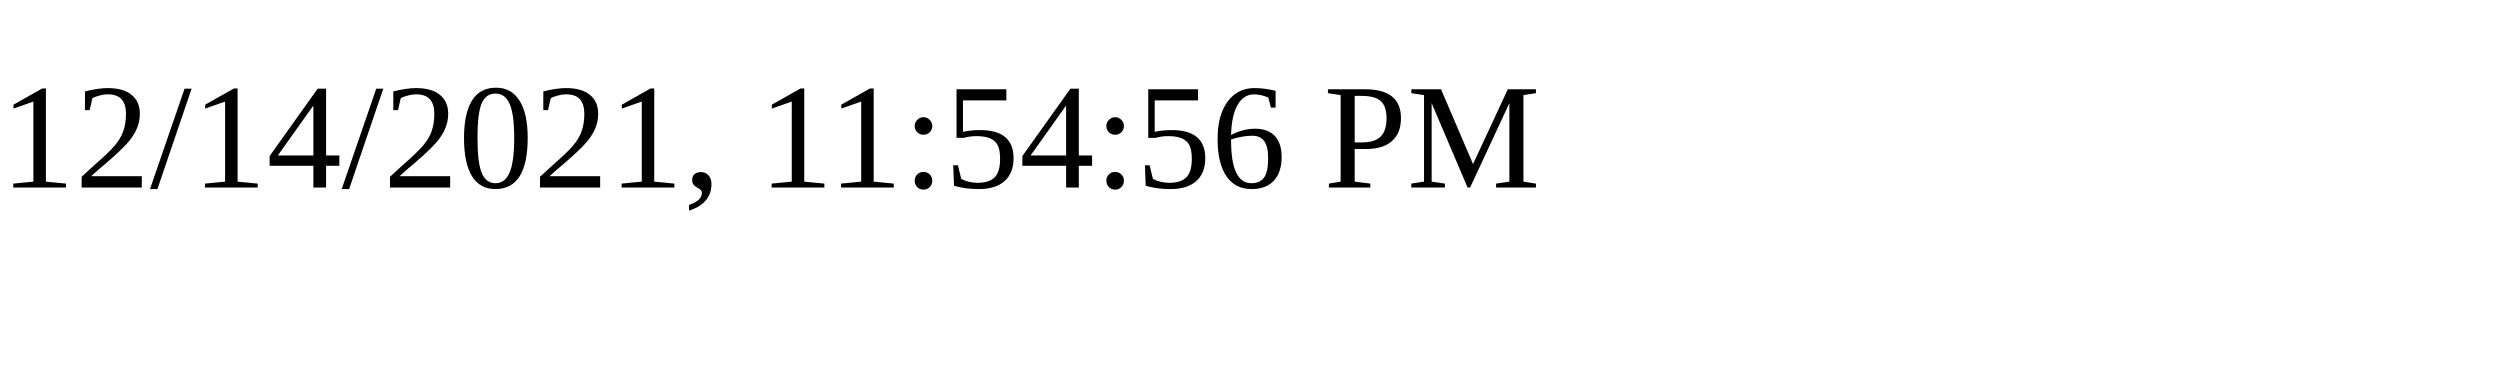
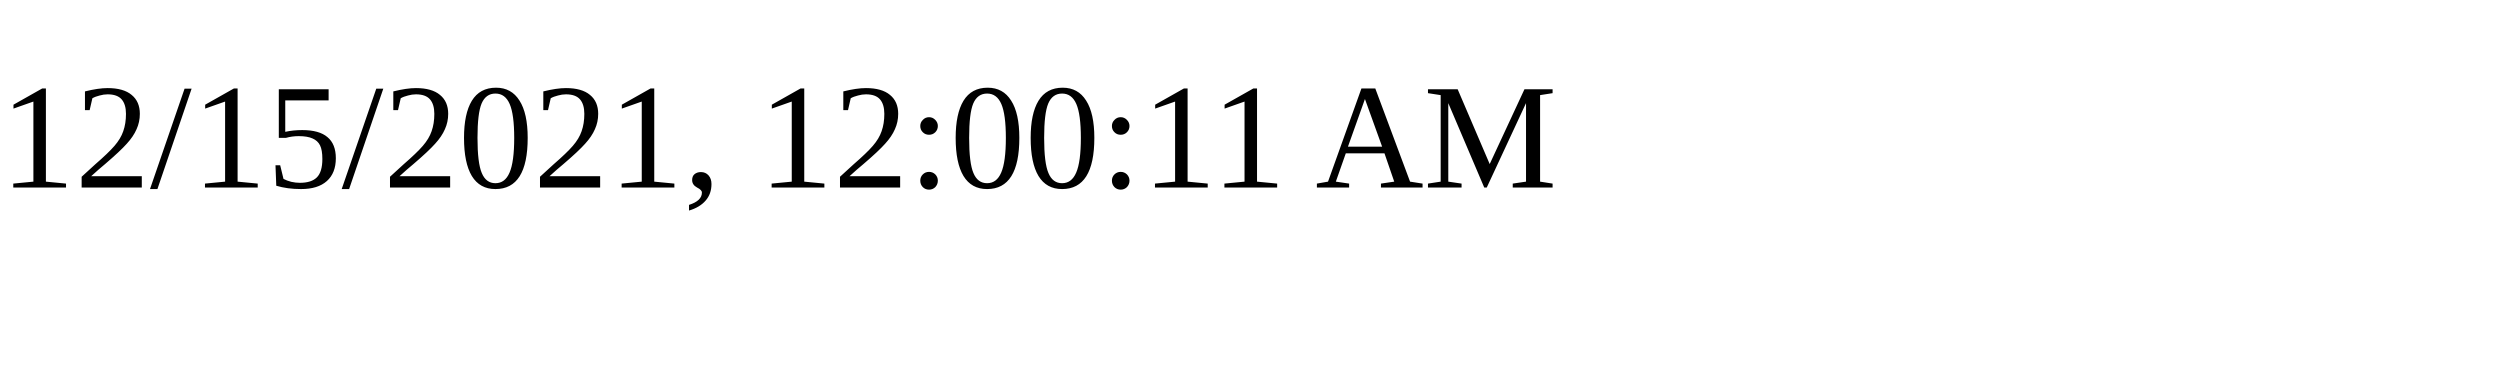
<svg xmlns="http://www.w3.org/2000/svg" height="30" width="200">
-   <text x="0" y="15">12/14/2021, 11:54:56 PM</text>
+   <text x="0" y="15">12/15/2021, 12:00:11 AM</text>
</svg>
